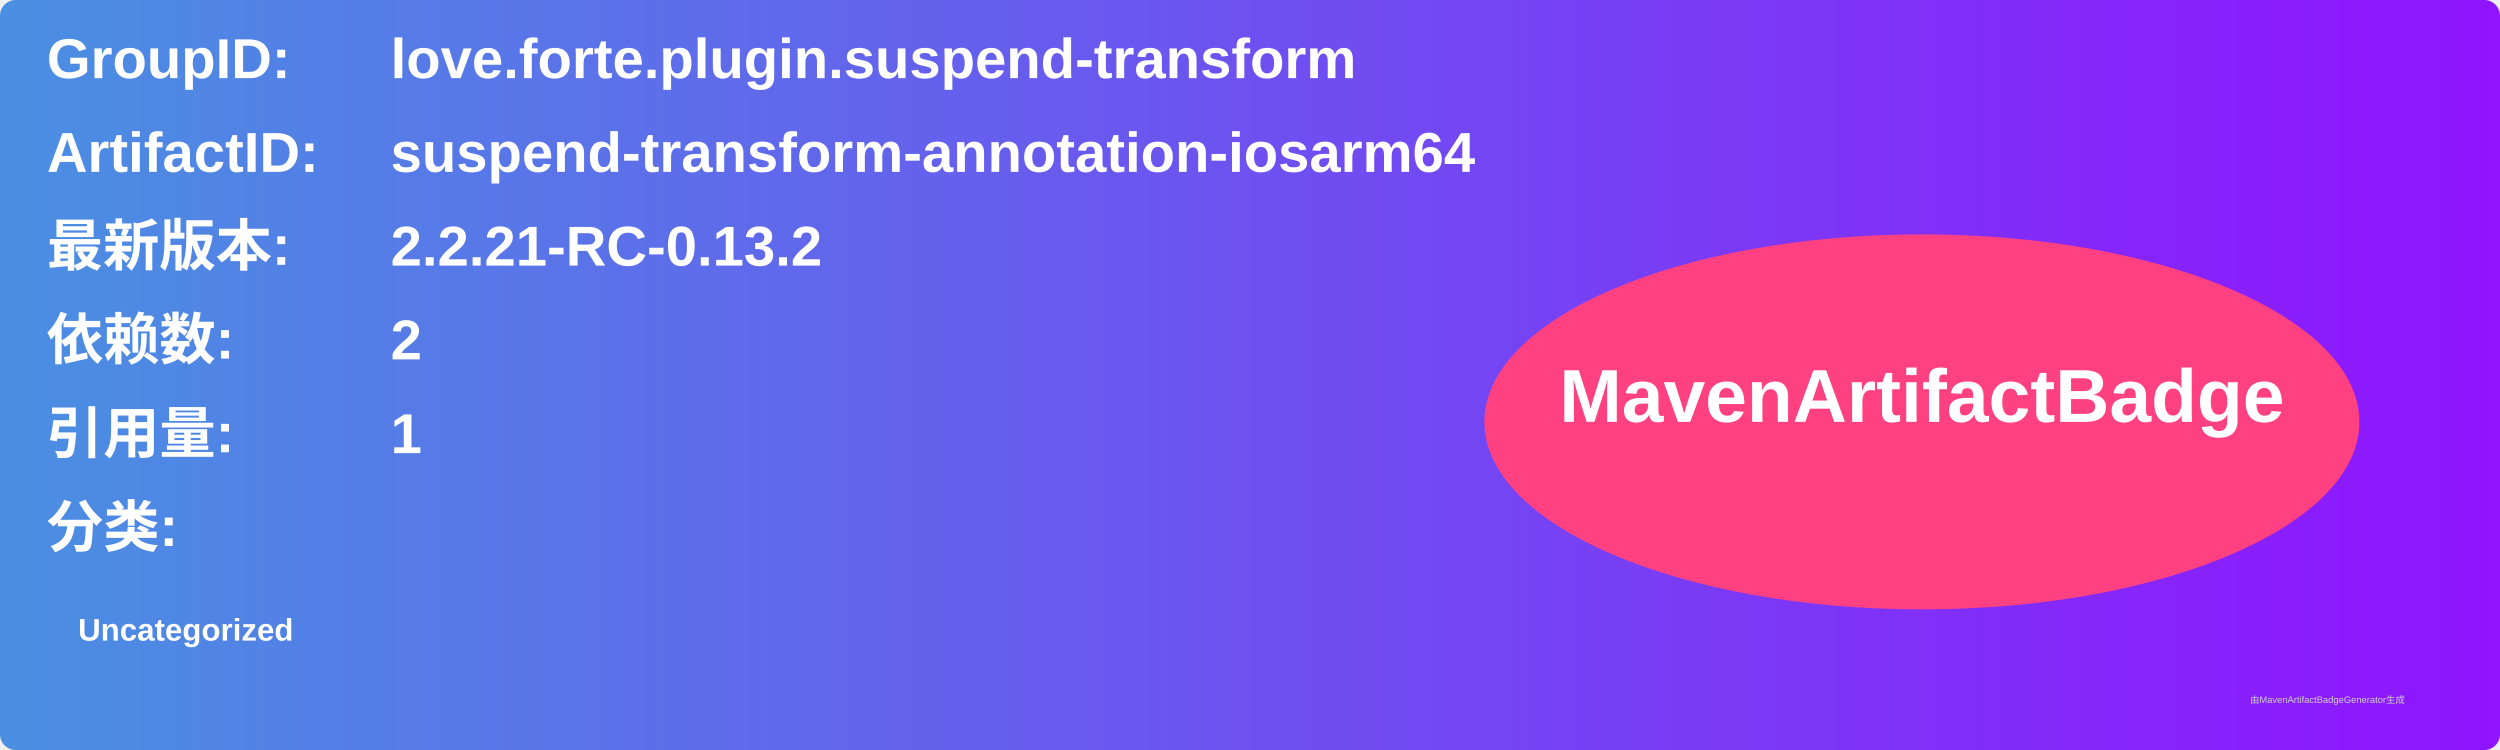
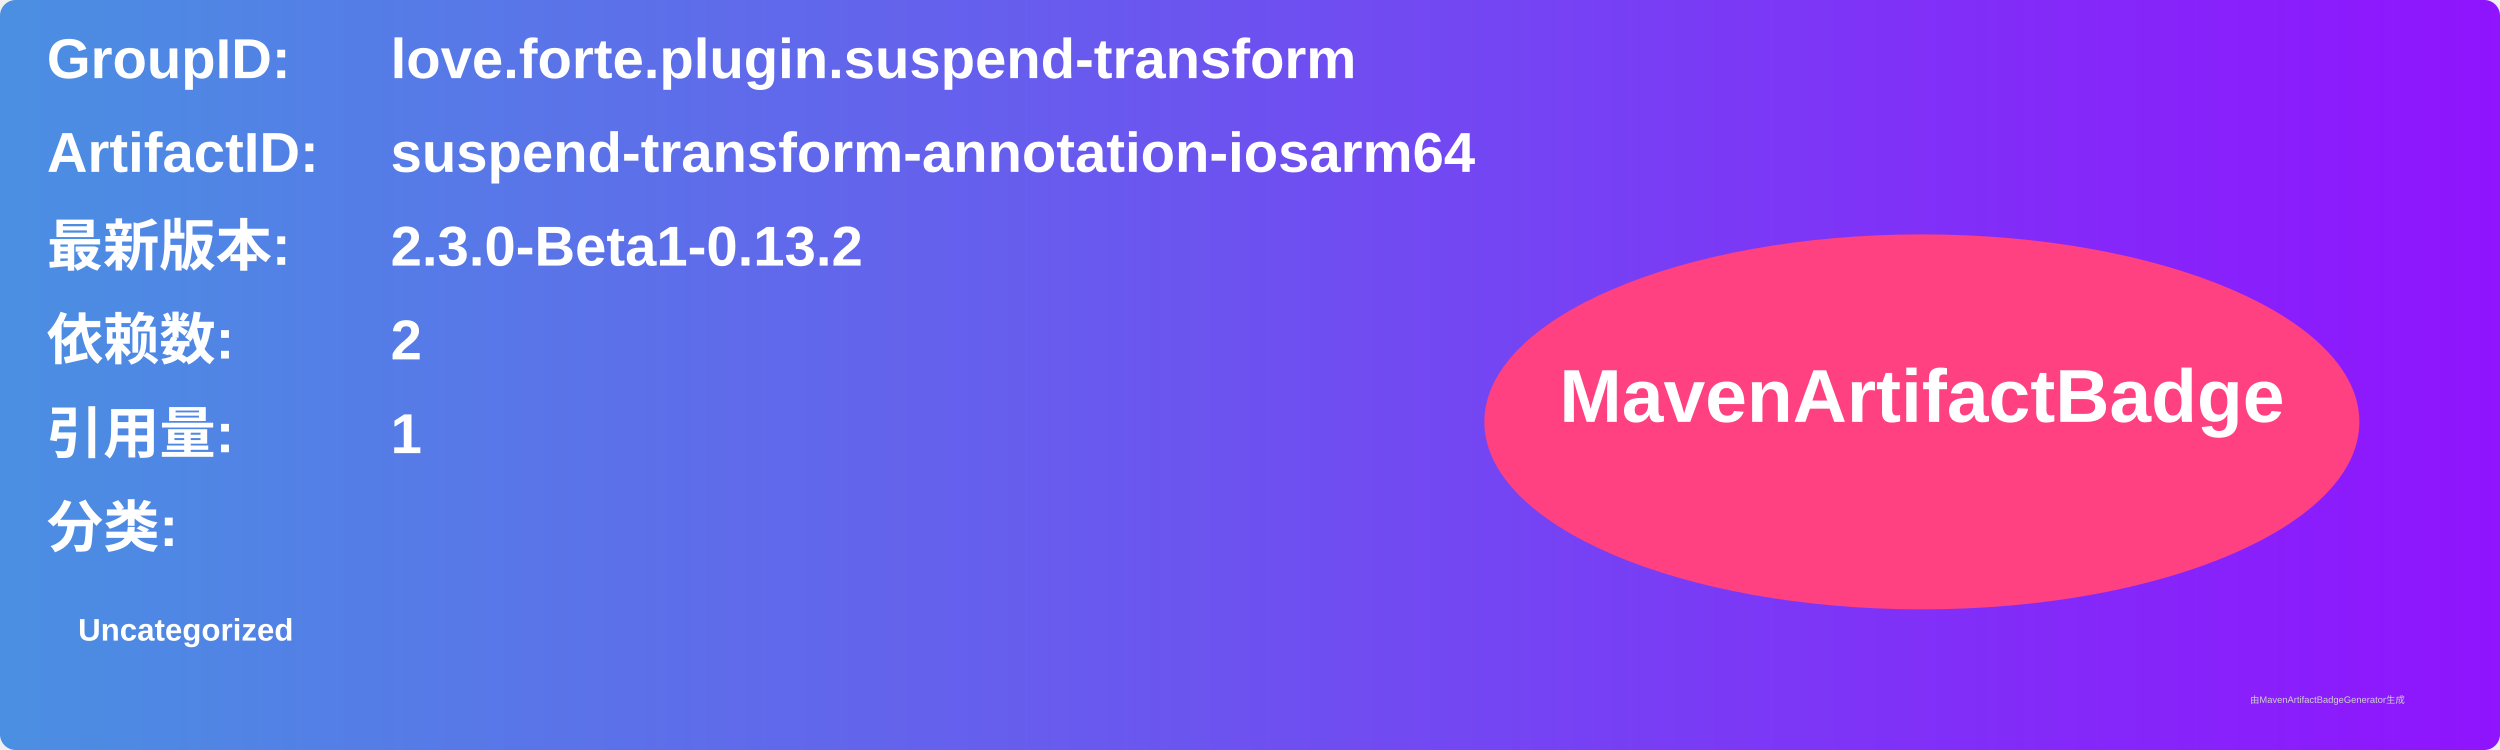
<svg xmlns="http://www.w3.org/2000/svg" width="800" height="240" viewBox="0 0 800 240">
  <linearGradient id="grad" x1="0%" y1="0%" x2="100%" y2="0%">
    <stop offset="0%" stop-color="#4a90e2" />
    <stop offset="100%" stop-color="#9013fe" />
  </linearGradient>
  <rect width="100%" height="100%" rx="5" ry="5" fill="url(#grad)" />
  <g transform="translate(15, 15)">
    <text x="0" y="10" font-family="Arial" font-size="18" fill="white" font-weight="bold" width="260">GroupID:</text>
    <text x="110" y="10" font-family="Arial" font-size="18" fill="white" font-weight="bold" width="460">love.forte.plugin.suspend-transform</text>
    <text x="0" y="40" font-family="Arial" font-size="18" fill="white" font-weight="bold" width="260">ArtifactID:</text>
    <text x="110" y="40" font-family="Arial" font-size="18" fill="white" font-weight="bold" width="460">suspend-transform-annotation-iosarm64</text>
    <text x="0" y="70" font-family="Arial" font-size="18" fill="white" font-weight="bold">最新版本:</text>
    <text x="110" y="70" font-family="Arial" font-size="18" fill="white" font-weight="bold">
-       <tspan font-weight="bold">2.2.21-RC-0.13.2</tspan>
+       <tspan font-weight="bold">2.3.0-Beta1-0.13.2</tspan>
    </text>
    <text x="0" y="100" font-family="Arial" font-size="18" fill="white" font-weight="bold">依赖数: </text>
    <text x="110" y="100" font-family="Arial" font-size="18" fill="white">
      <tspan font-weight="bold">2</tspan>
    </text>
    <text x="0" y="130" font-family="Arial" font-size="18" fill="white" font-weight="bold">引用量: </text>
    <text x="110" y="130" font-family="Arial" font-size="18" fill="white">
      <tspan font-weight="bold">1</tspan>
    </text>
    <text x="0" y="160" font-family="Arial" font-size="18" fill="white" font-weight="bold">分类:</text>
    <text x="10" y="190" font-family="Arial" font-size="10" fill="white">
      <tspan font-weight="bold">Uncategorized</tspan>
    </text>
    <ellipse cx="600" cy="120" rx="140" ry="60" fill="#ff4081" />
    <text x="600" y="120" text-anchor="middle" font-family="Arial" font-size="24" fill="white" font-weight="bold">MavenArtifactBadge</text>
  </g>
  <text x="720" y="225" font-family="Arial" font-size="3" fill="#d0d0d0">由MavenArtifactBadgeGenerator生成</text>
</svg>
